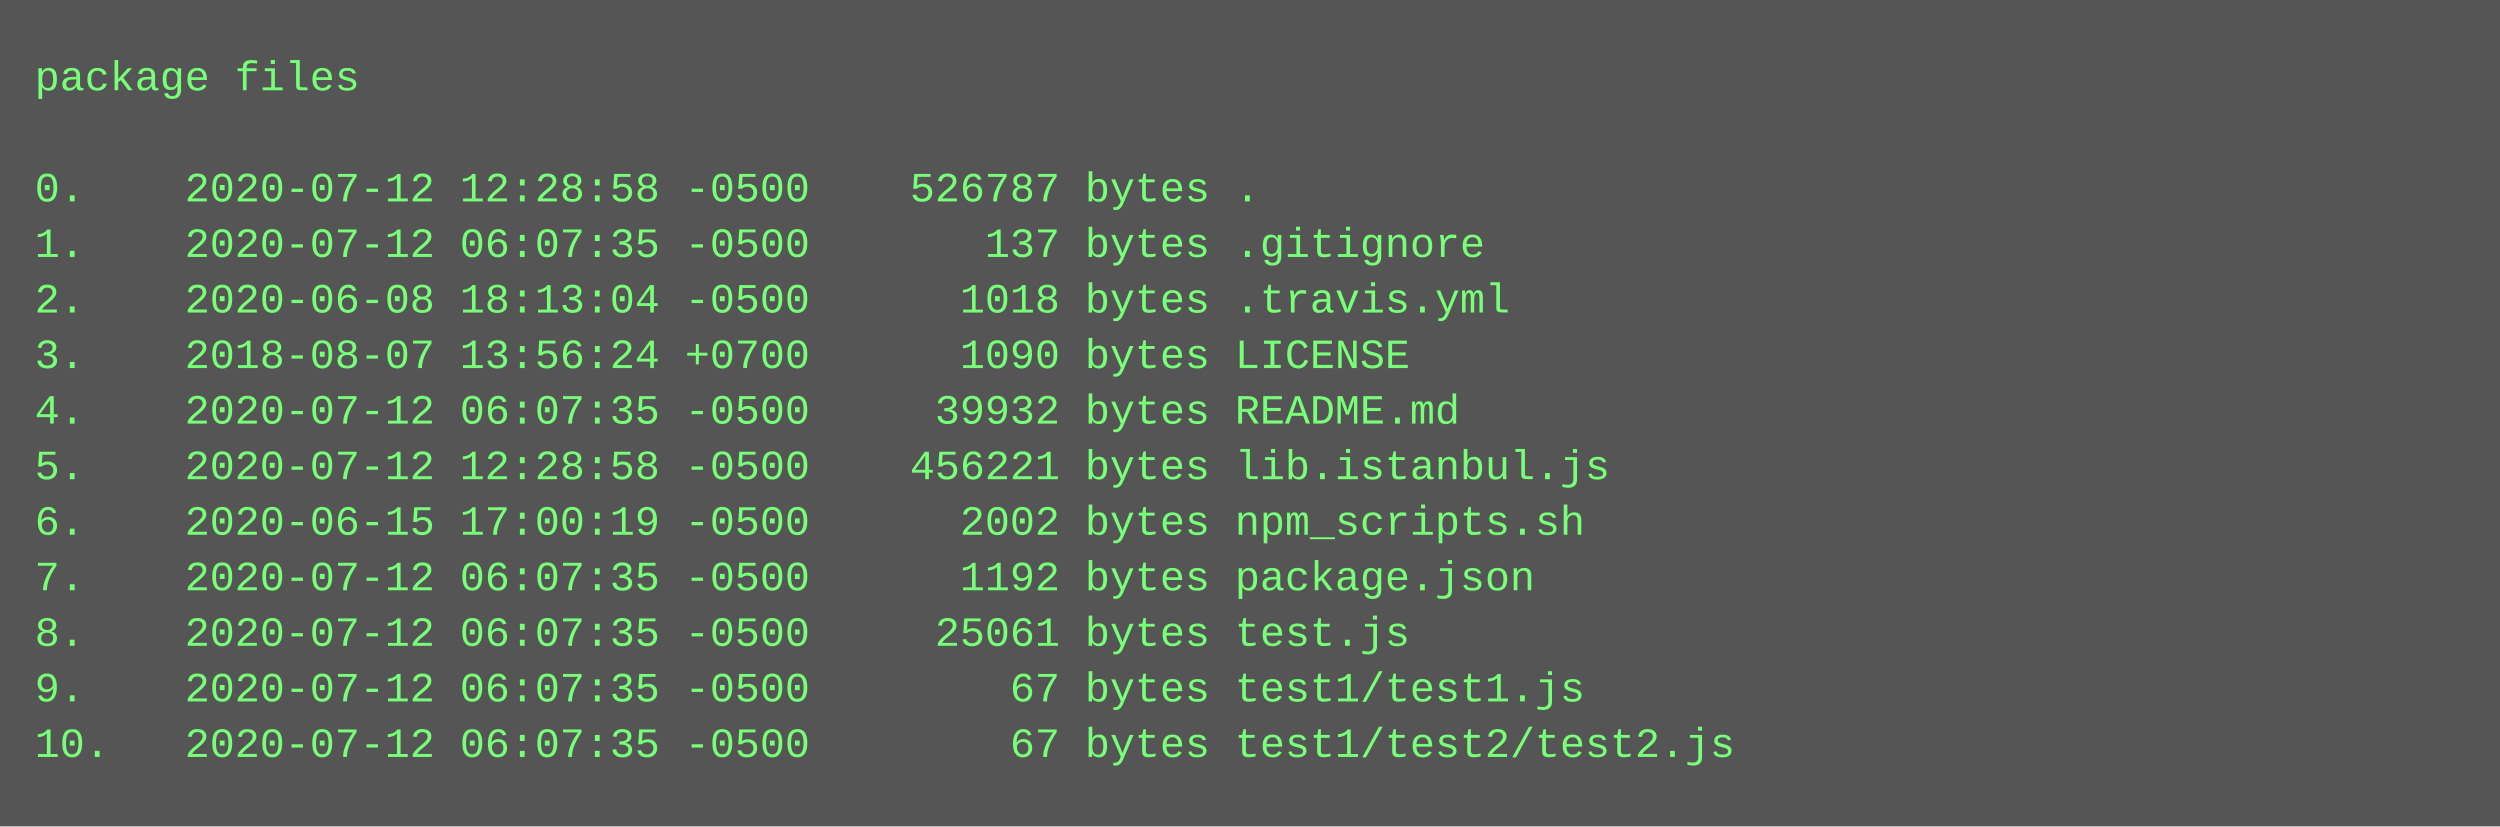
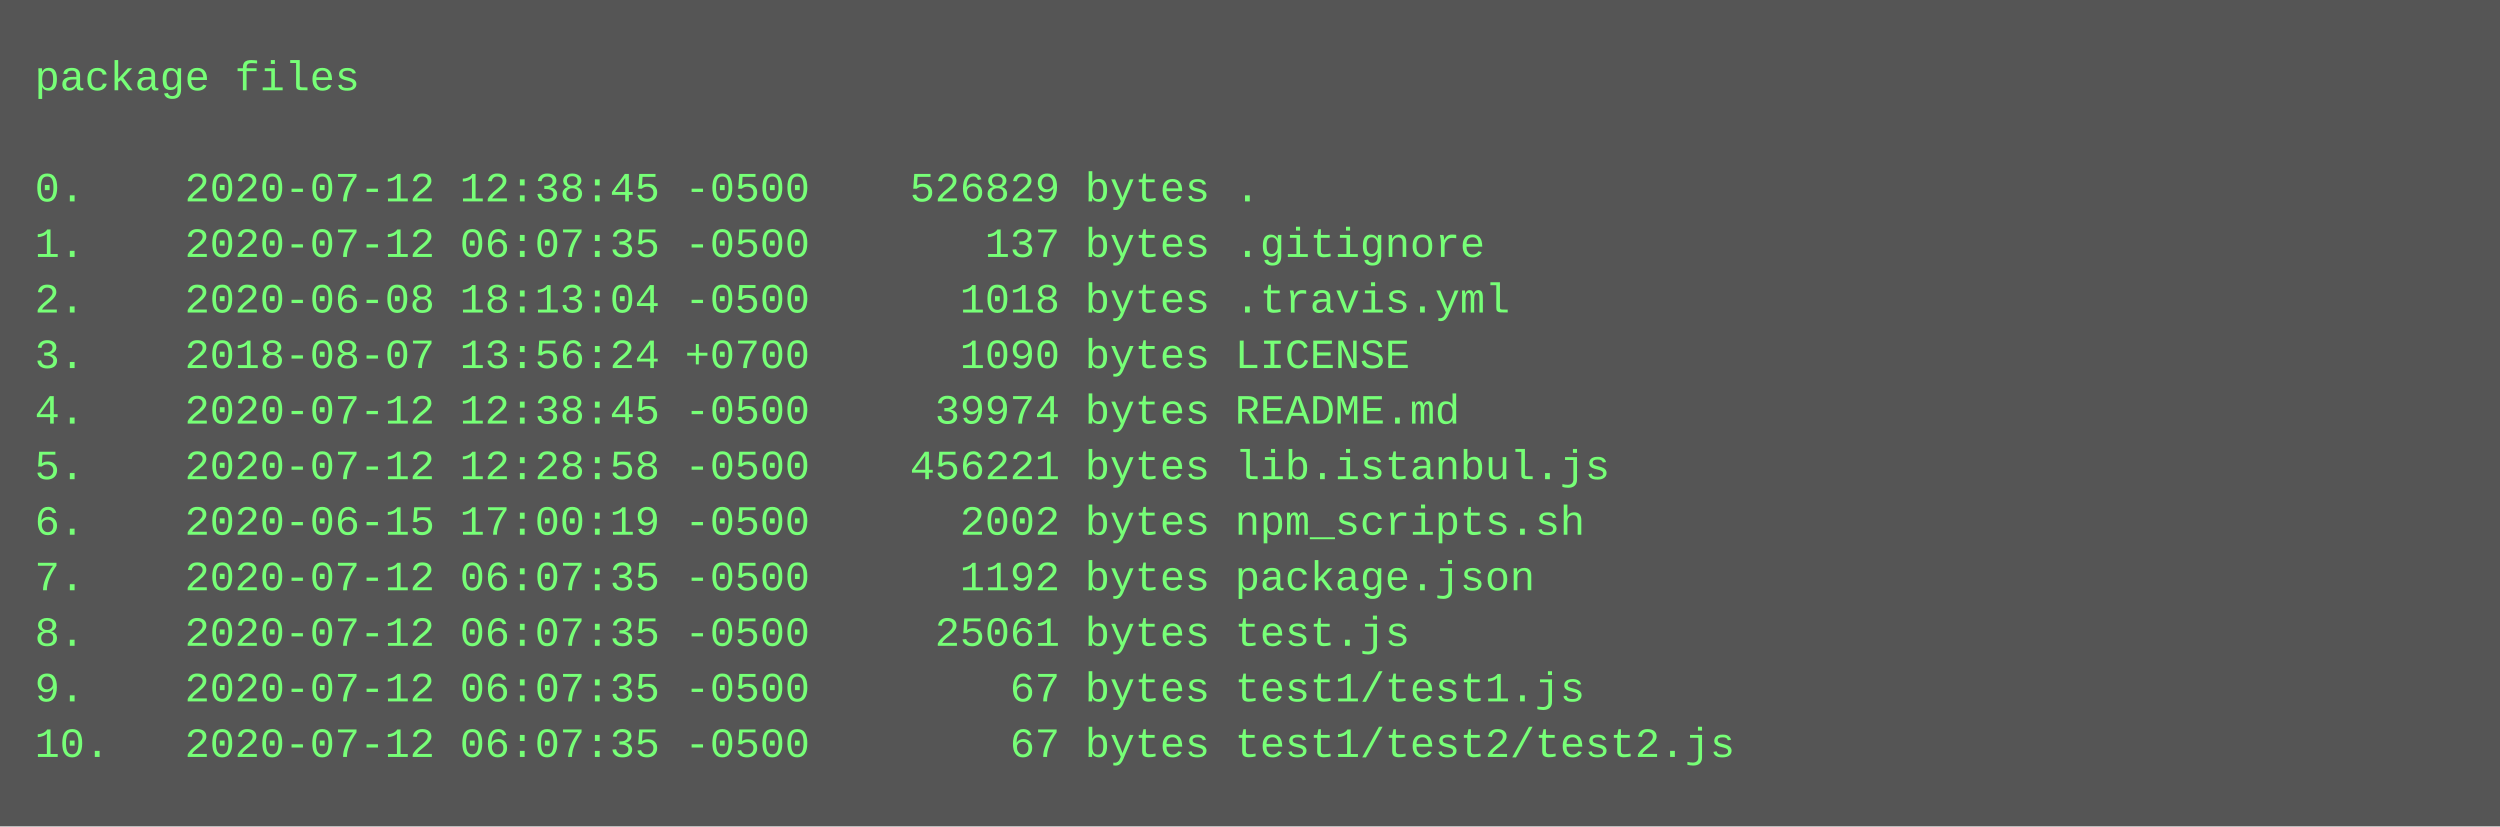
<svg xmlns="http://www.w3.org/2000/svg" height="238" width="720">
  <rect height="238" fill="#555" width="720" />
  <text fill="#7f7" font-family="Courier New" font-size="12" xml:space="preserve">
    <tspan x="10" y="26">package files</tspan>
    <tspan x="10" y="42" />
-     <tspan x="10" y="58">0.    2020-07-12 12:28:58 -0500    526787 bytes .</tspan>
+     <tspan x="10" y="58">0.    2020-07-12 12:38:45 -0500    526829 bytes .</tspan>
    <tspan x="10" y="74">1.    2020-07-12 06:07:35 -0500       137 bytes .gitignore</tspan>
    <tspan x="10" y="90">2.    2020-06-08 18:13:04 -0500      1018 bytes .travis.yml</tspan>
    <tspan x="10" y="106">3.    2018-08-07 13:56:24 +0700      1090 bytes LICENSE</tspan>
-     <tspan x="10" y="122">4.    2020-07-12 06:07:35 -0500     39932 bytes README.md</tspan>
+     <tspan x="10" y="122">4.    2020-07-12 12:38:45 -0500     39974 bytes README.md</tspan>
    <tspan x="10" y="138">5.    2020-07-12 12:28:58 -0500    456221 bytes lib.istanbul.js</tspan>
    <tspan x="10" y="154">6.    2020-06-15 17:00:19 -0500      2002 bytes npm_scripts.sh</tspan>
    <tspan x="10" y="170">7.    2020-07-12 06:07:35 -0500      1192 bytes package.json</tspan>
    <tspan x="10" y="186">8.    2020-07-12 06:07:35 -0500     25061 bytes test.js</tspan>
    <tspan x="10" y="202">9.    2020-07-12 06:07:35 -0500        67 bytes test1/test1.js</tspan>
    <tspan x="10" y="218">10.   2020-07-12 06:07:35 -0500        67 bytes test1/test2/test2.js</tspan>
  </text>
</svg>
